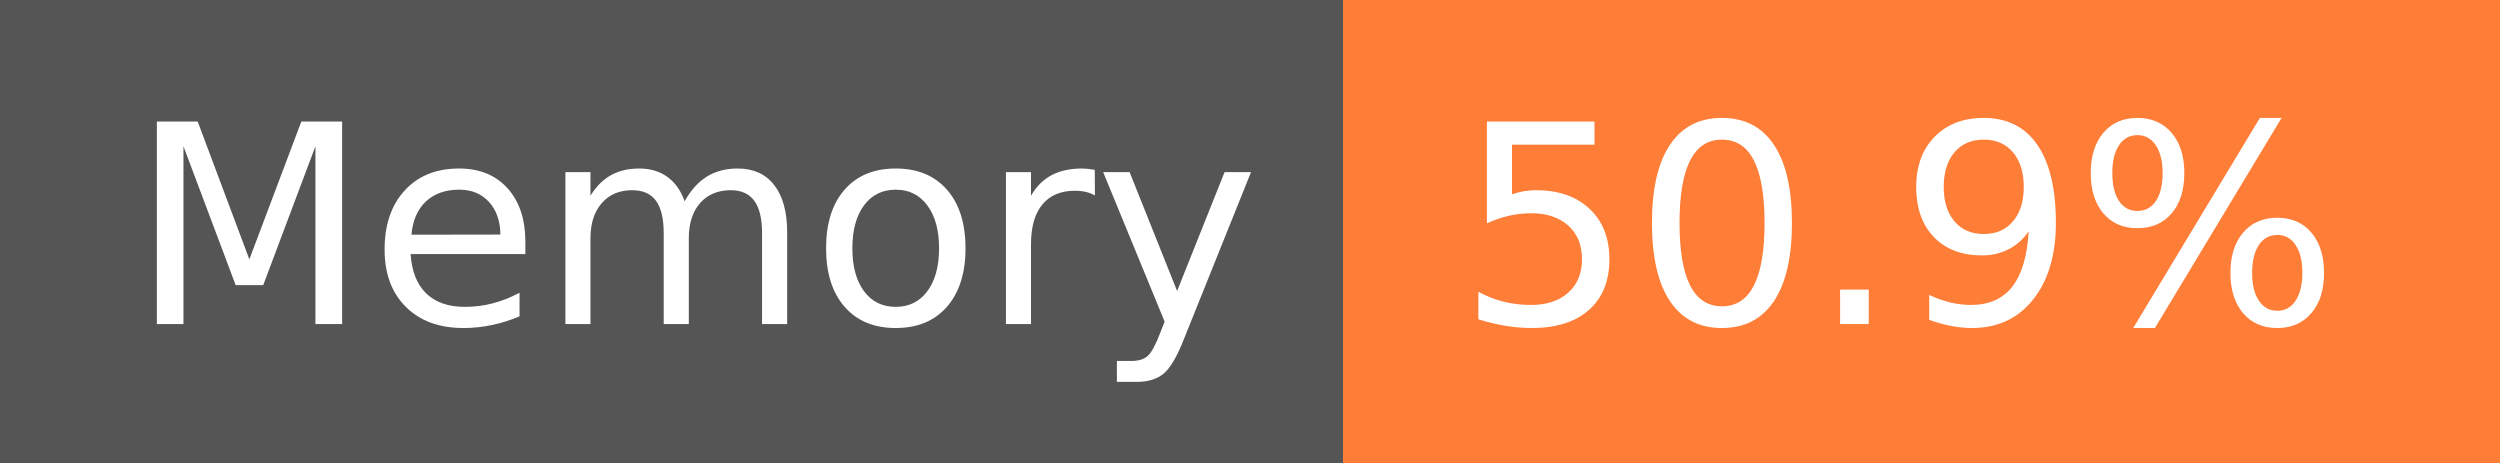
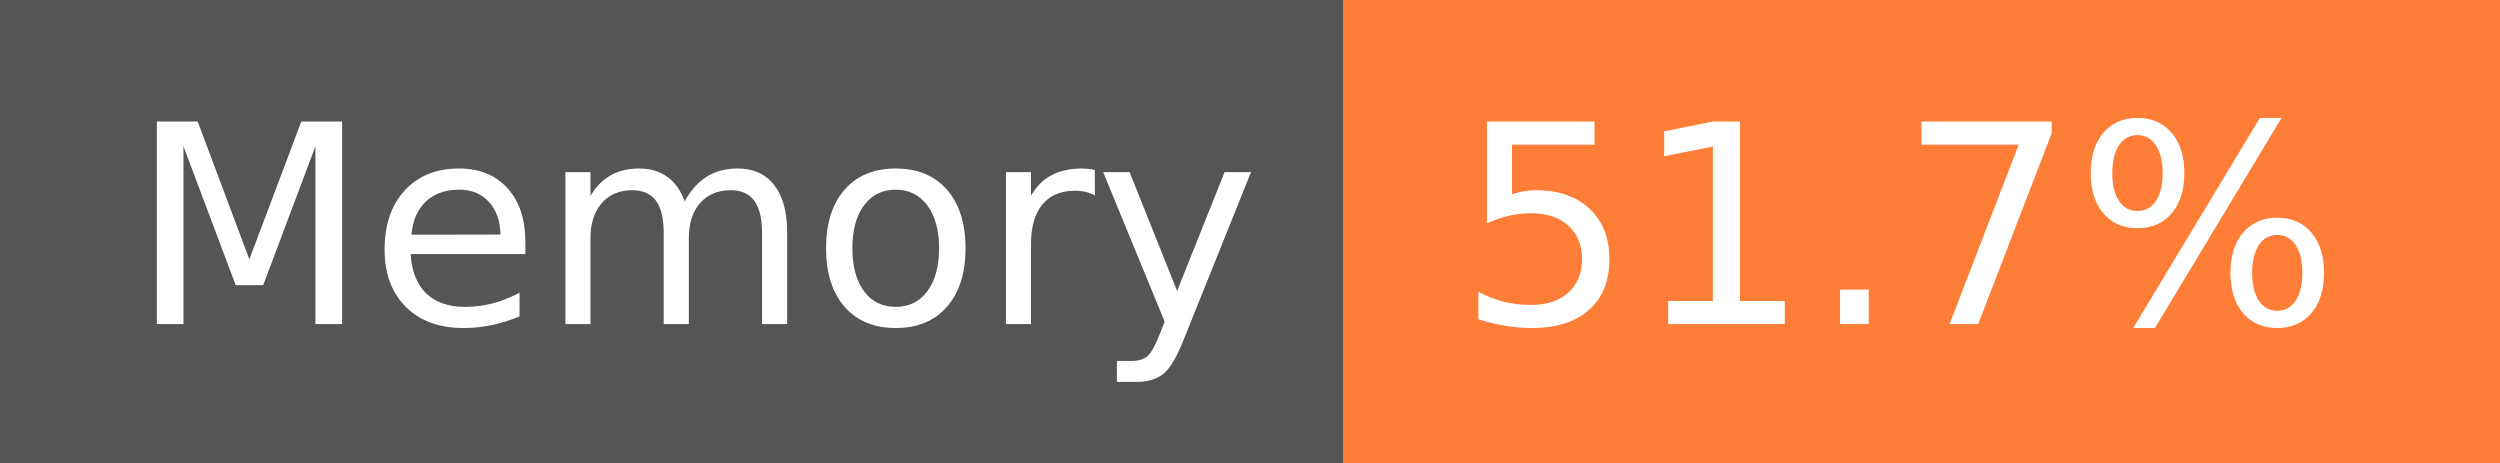
- <svg xmlns="http://www.w3.org/2000/svg" width="108" height="20" role="img" aria-label="Memory: 50.9%">
+ <svg xmlns="http://www.w3.org/2000/svg" width="108" height="20" role="img" aria-label="Memory: 51.7%">
  <g shape-rendering="crispEdges">
    <rect width="58" height="20" fill="#555" />
    <rect x="58" width="50" height="20" fill="#fe7d37" />
  </g>
  <g fill="#fff" text-anchor="middle" font-family="Verdana,Geneva,DejaVu Sans,sans-serif" text-rendering="geometricPrecision" font-size="120">
    <text x="300" y="140" transform="scale(.1)" fill="#fff" textLength="466">Memory</text>
-     <text x="820" y="140" transform="scale(.1)" fill="#fff" textLength="390">50.9%</text>
+     <text x="820" y="140" transform="scale(.1)" fill="#fff" textLength="390">51.7%</text>
  </g>
</svg>
